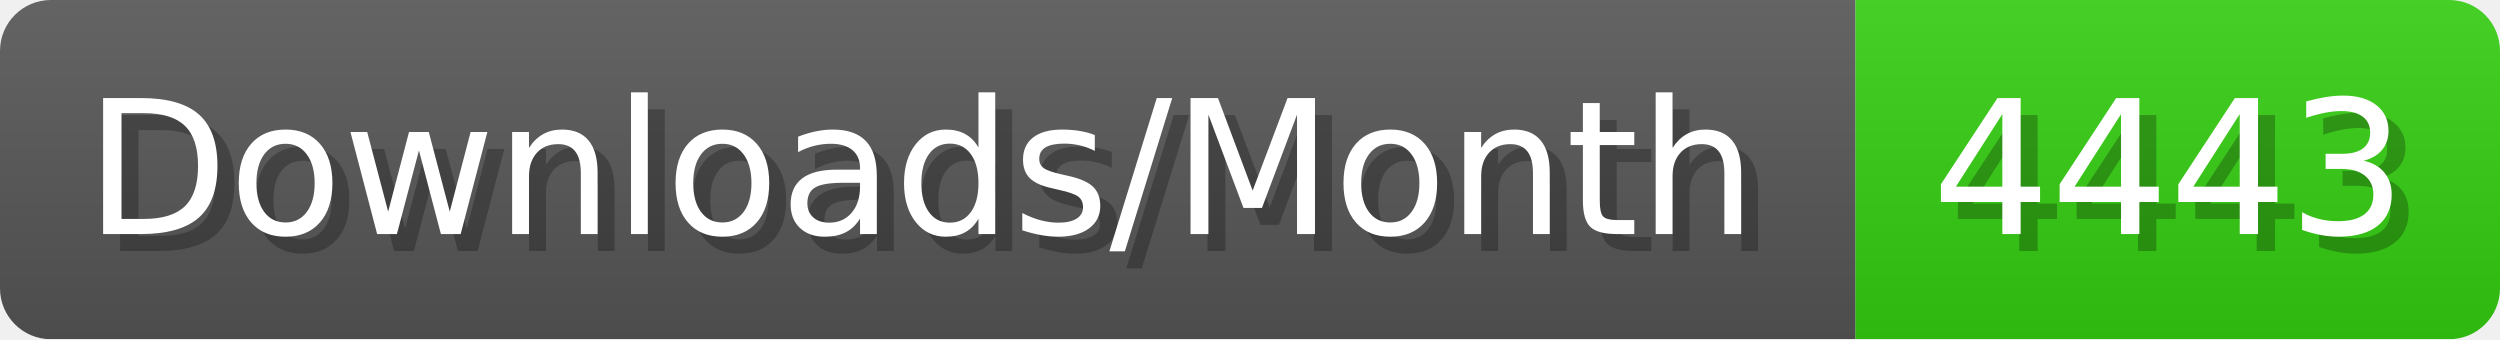
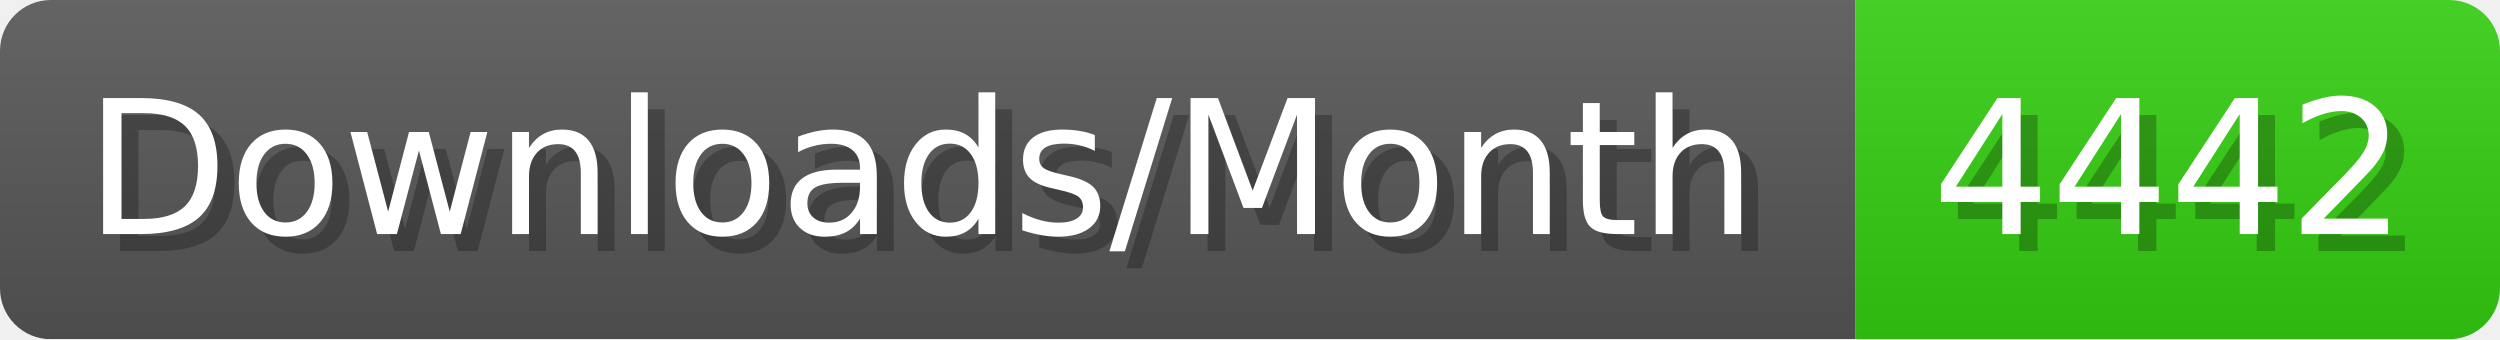
- <svg xmlns="http://www.w3.org/2000/svg" width="147.4" height="20" viewBox="0 0 1474 200" role="img" aria-label="Downloads/Month: 4443">
+ <svg xmlns="http://www.w3.org/2000/svg" width="147.4" height="20" viewBox="0 0 1474 200" role="img" aria-label="Downloads/Month: 4442">
  <linearGradient id="YlXUI" x2="0" y2="100%">
    <stop offset="0" stop-opacity=".1" stop-color="#EEE" />
    <stop offset="1" stop-opacity=".1" />
  </linearGradient>
  <mask id="JHhop">
    <rect width="1474" height="200" rx="30" fill="#FFF" />
  </mask>
  <g mask="url(#JHhop)">
    <rect width="1094" height="200" fill="#555" />
    <rect width="380" height="200" fill="#3C1" x="1094" />
    <rect width="1474" height="200" fill="url(#YlXUI)" />
  </g>
  <g aria-hidden="true" fill="#fff" text-anchor="start" font-family="Verdana,DejaVu Sans,sans-serif" font-size="110">
    <text x="60" y="148" textLength="994" fill="#000" opacity="0.25">Downloads/Month</text>
    <text x="50" y="138" textLength="994">Downloads/Month</text>
-     <text x="1149" y="148" textLength="280" fill="#000" opacity="0.25">4443</text>
-     <text x="1139" y="138" textLength="280">4443</text>
+     <text x="1149" y="148" textLength="280" fill="#000" opacity="0.25">4442</text>
+     <text x="1139" y="138" textLength="280">4442</text>
  </g>
</svg>
